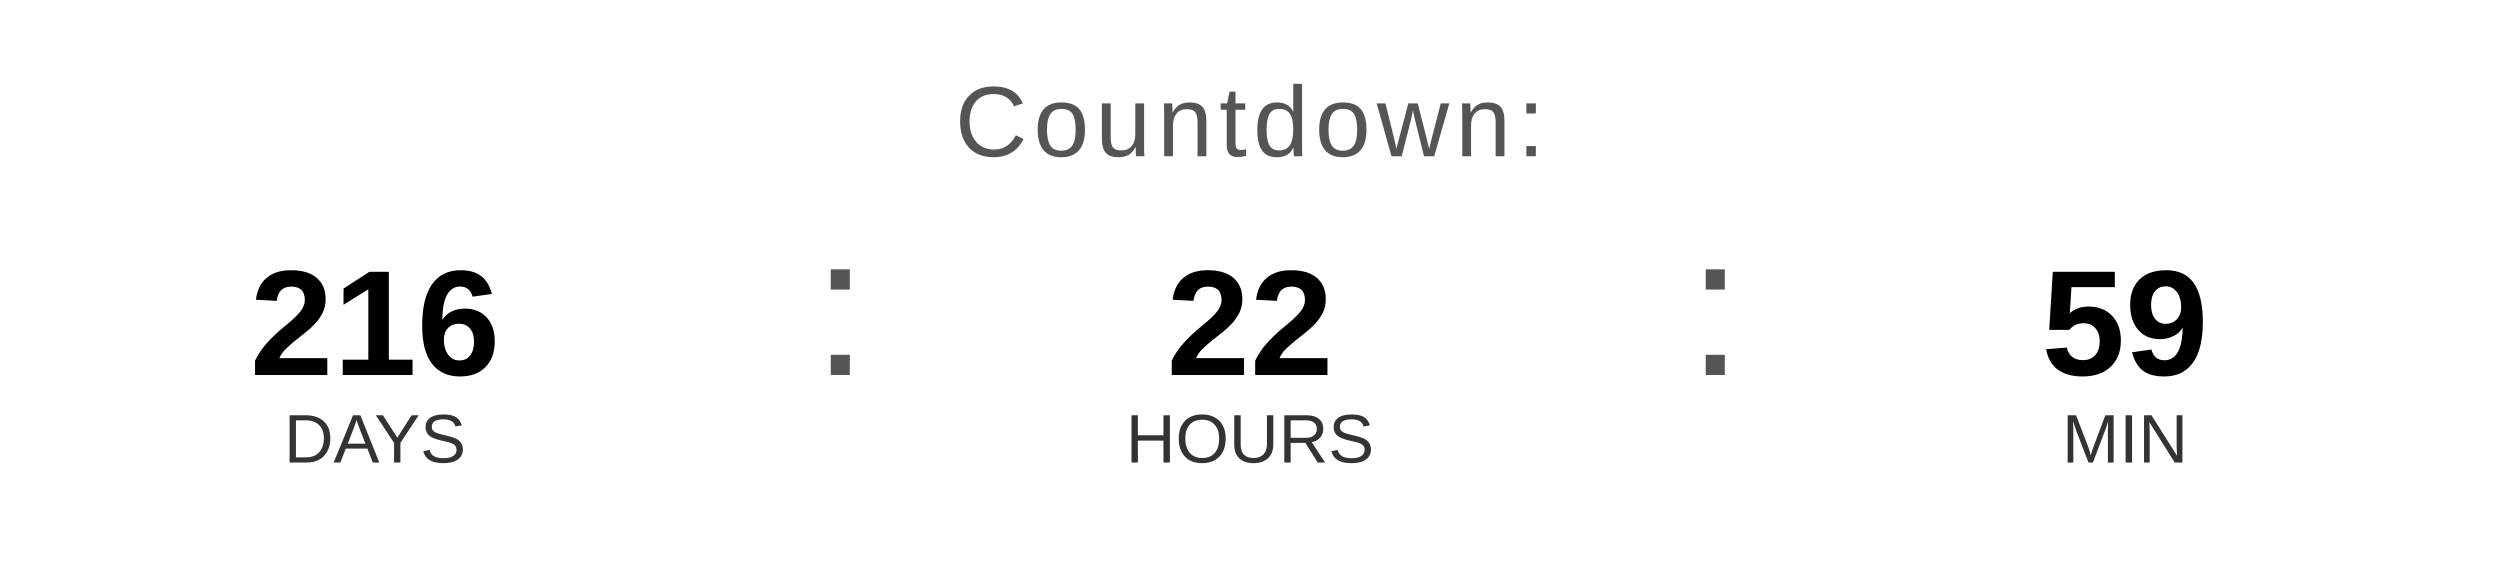
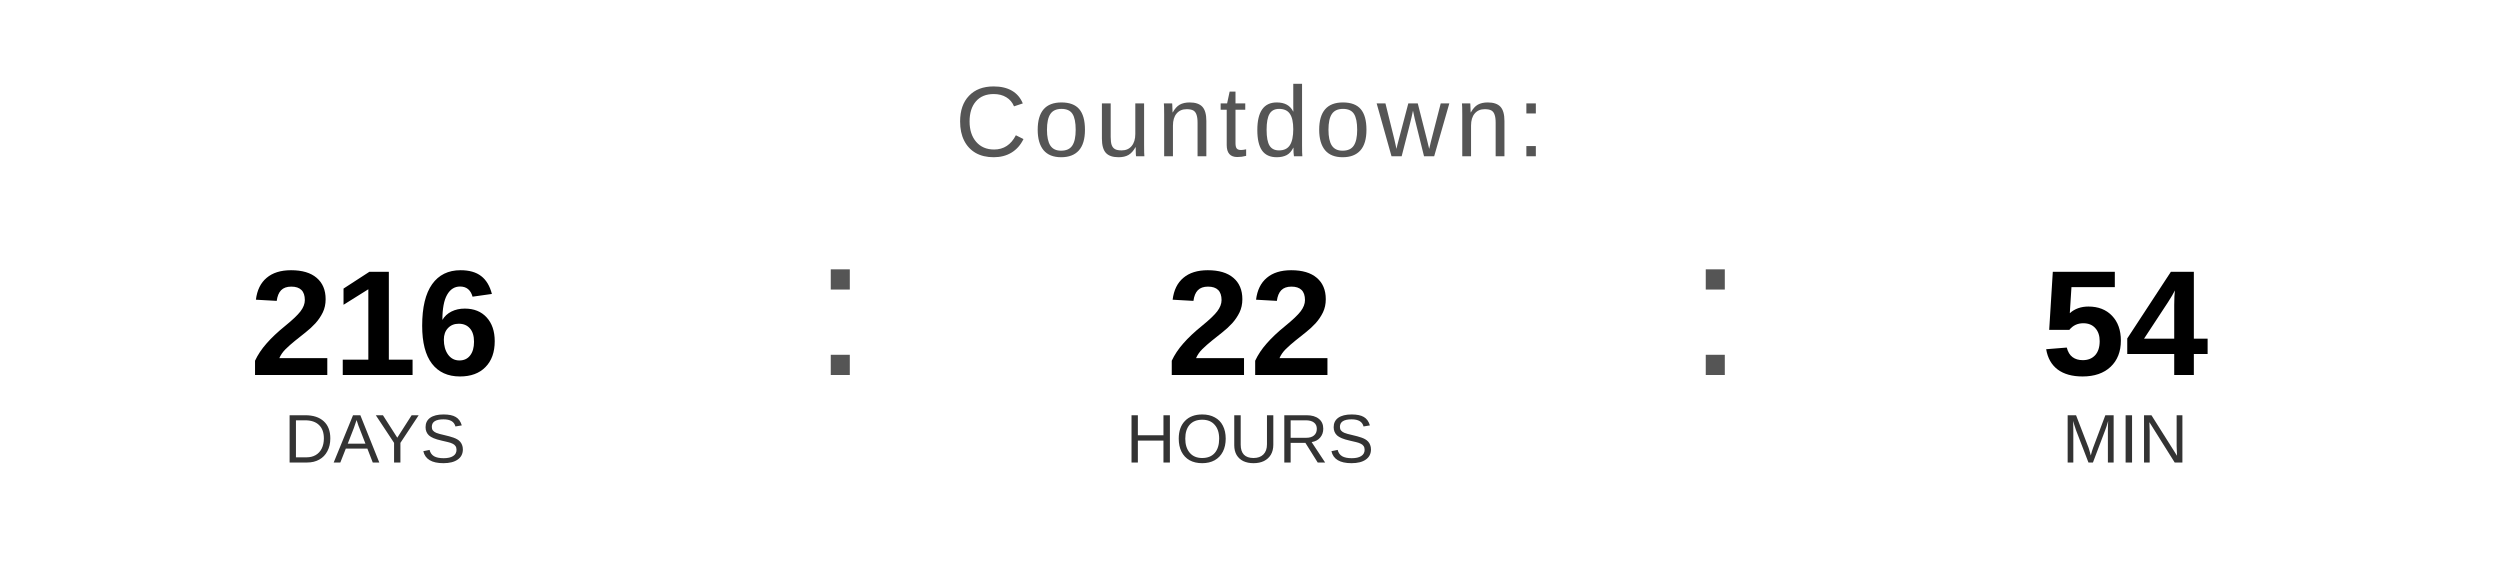
<svg xmlns="http://www.w3.org/2000/svg" width="400" height="90" viewBox="0 0 400 90">
  <text x="200" y="25" font-family="Arial, Helvetica, sans-serif" font-size="16" fill="#555555" text-anchor="middle" letter-spacing="1">
    Countdown:
  </text>
  <text x="60" y="60" font-family="Arial, Helvetica, sans-serif" font-size="24" font-weight="bold" fill="#000000" text-anchor="middle">216</text>
  <text x="60" y="74" font-family="Arial, Helvetica, sans-serif" font-size="11" fill="#333333" text-anchor="middle">DAYS</text>
  <text x="130" y="60" font-family="Arial, sans-serif" font-size="32" fill="#555555">:</text>
  <text x="200" y="60" font-family="Arial, Helvetica, sans-serif" font-size="24" font-weight="bold" fill="#000000" text-anchor="middle">22</text>
  <text x="200" y="74" font-family="Arial, Helvetica, sans-serif" font-size="11" fill="#333333" text-anchor="middle">HOURS</text>
  <text x="270" y="60" font-family="Arial, sans-serif" font-size="32" fill="#555555">:</text>
-   <text x="340" y="60" font-family="Arial, Helvetica, sans-serif" font-size="24" font-weight="bold" fill="#000000" text-anchor="middle">59</text>
+   <text x="340" y="60" font-family="Arial, Helvetica, sans-serif" font-size="24" font-weight="bold" fill="#000000" text-anchor="middle">54</text>
  <text x="340" y="74" font-family="Arial, Helvetica, sans-serif" font-size="11" fill="#333333" text-anchor="middle">MIN</text>
</svg>
